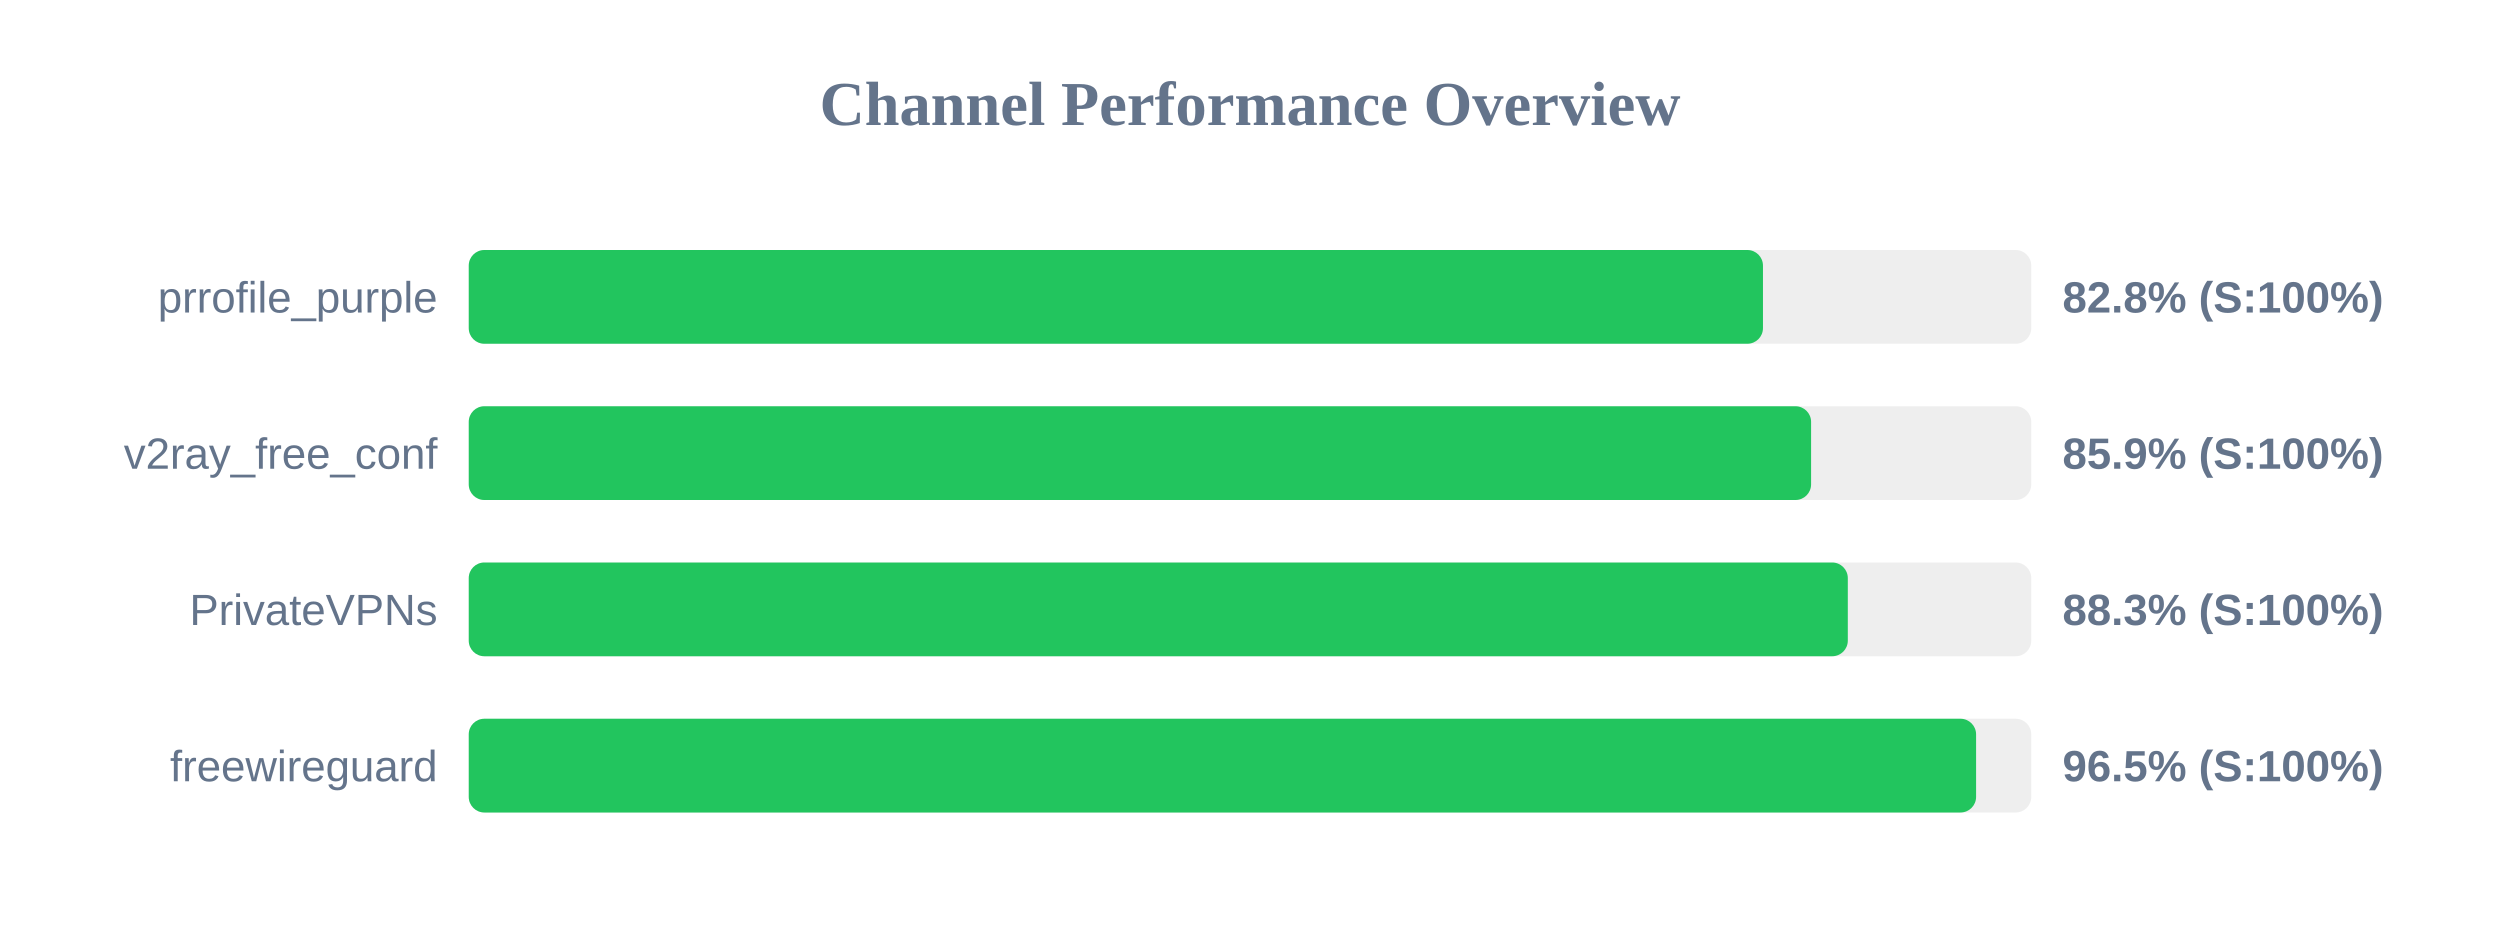
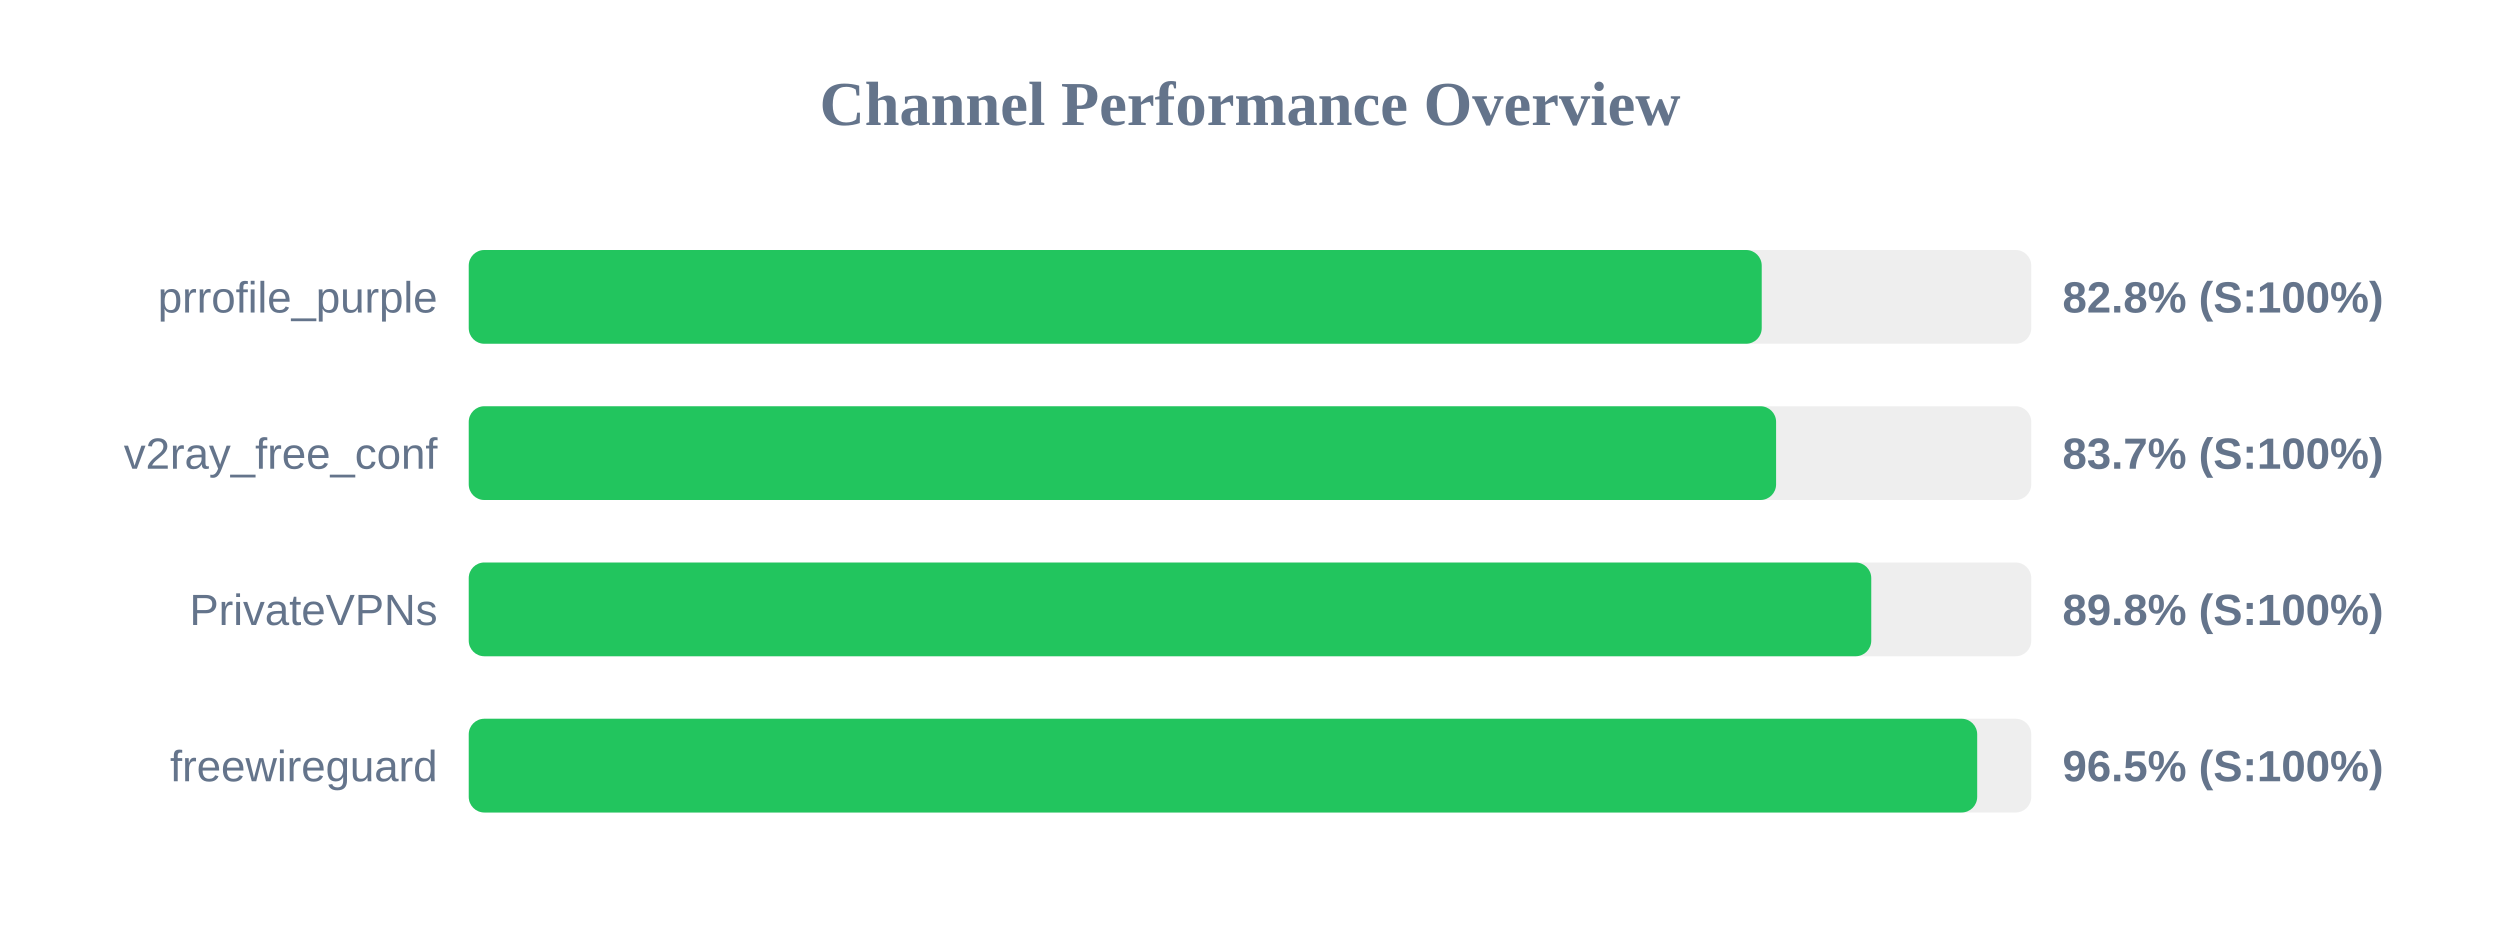
<svg xmlns="http://www.w3.org/2000/svg" width="800" height="300" version="1.1">
  <style>
        .row { font: 14px Arial; fill: #64748b; }
        .score { font: bold 14px Arial; fill: #64748b; }
    </style>
  <text x="400" y="40" text-anchor="middle" font-size="20px" font-weight="bold" fill="#64748b">Channel Performance Overview</text>
  <rect x="150" y="80" width="500" height="30" fill="#eee" rx="5" />
-   <rect x="150" y="80" width="414.15" height="30" fill="#22c55e" rx="5" />
+   <rect x="150" y="80" width="413.75" height="30" fill="#22c55e" rx="5" />
  <text x="140" y="100" text-anchor="end" class="row">prrofile_purple</text>
  <text x="660" y="100" text-anchor="start" class="score">82.8% (S:100%)</text>
  <rect x="150" y="130" width="500" height="30" fill="#eee" rx="5" />
-   <rect x="150" y="130" width="429.55" height="30" fill="#22c55e" rx="5" />
+   <rect x="150" y="130" width="418.35" height="30" fill="#22c55e" rx="5" />
  <text x="140" y="150" text-anchor="end" class="row">v2ray_free_conf</text>
-   <text x="660" y="150" text-anchor="start" class="score">85.9% (S:100%)</text>
+   <text x="660" y="150" text-anchor="start" class="score">83.7% (S:100%)</text>
  <rect x="150" y="180" width="500" height="30" fill="#eee" rx="5" />
-   <rect x="150" y="180" width="441.3" height="30" fill="#22c55e" rx="5" />
+   <rect x="150" y="180" width="448.8" height="30" fill="#22c55e" rx="5" />
  <text x="140" y="200" text-anchor="end" class="row">PrivateVPNs</text>
-   <text x="660" y="200" text-anchor="start" class="score">88.3% (S:100%)</text>
+   <text x="660" y="200" text-anchor="start" class="score">89.8% (S:100%)</text>
  <rect x="150" y="230" width="500" height="30" fill="#eee" rx="5" />
-   <rect x="150" y="230" width="482.35" height="30" fill="#22c55e" rx="5" />
+   <rect x="150" y="230" width="482.7" height="30" fill="#22c55e" rx="5" />
  <text x="140" y="250" text-anchor="end" class="row">freewireguard</text>
  <text x="660" y="250" text-anchor="start" class="score">96.5% (S:100%)</text>
</svg>
